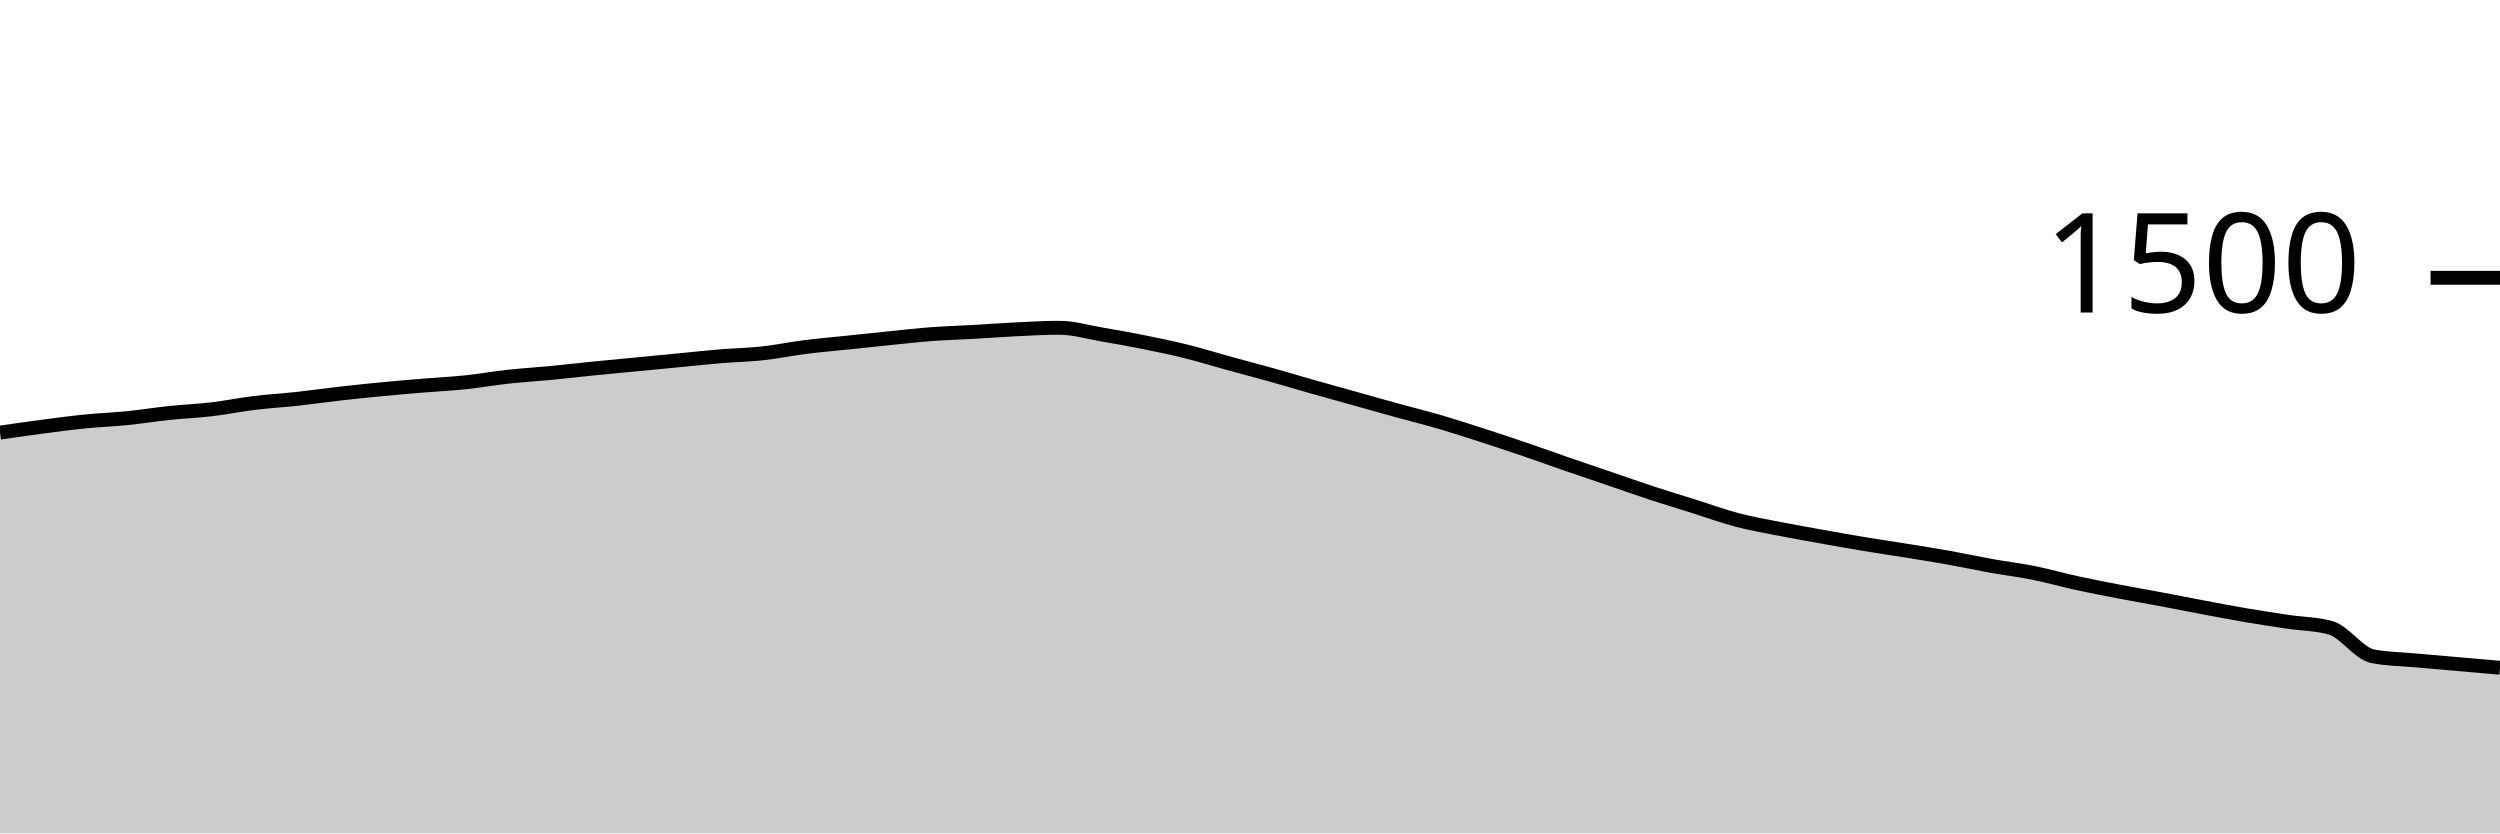
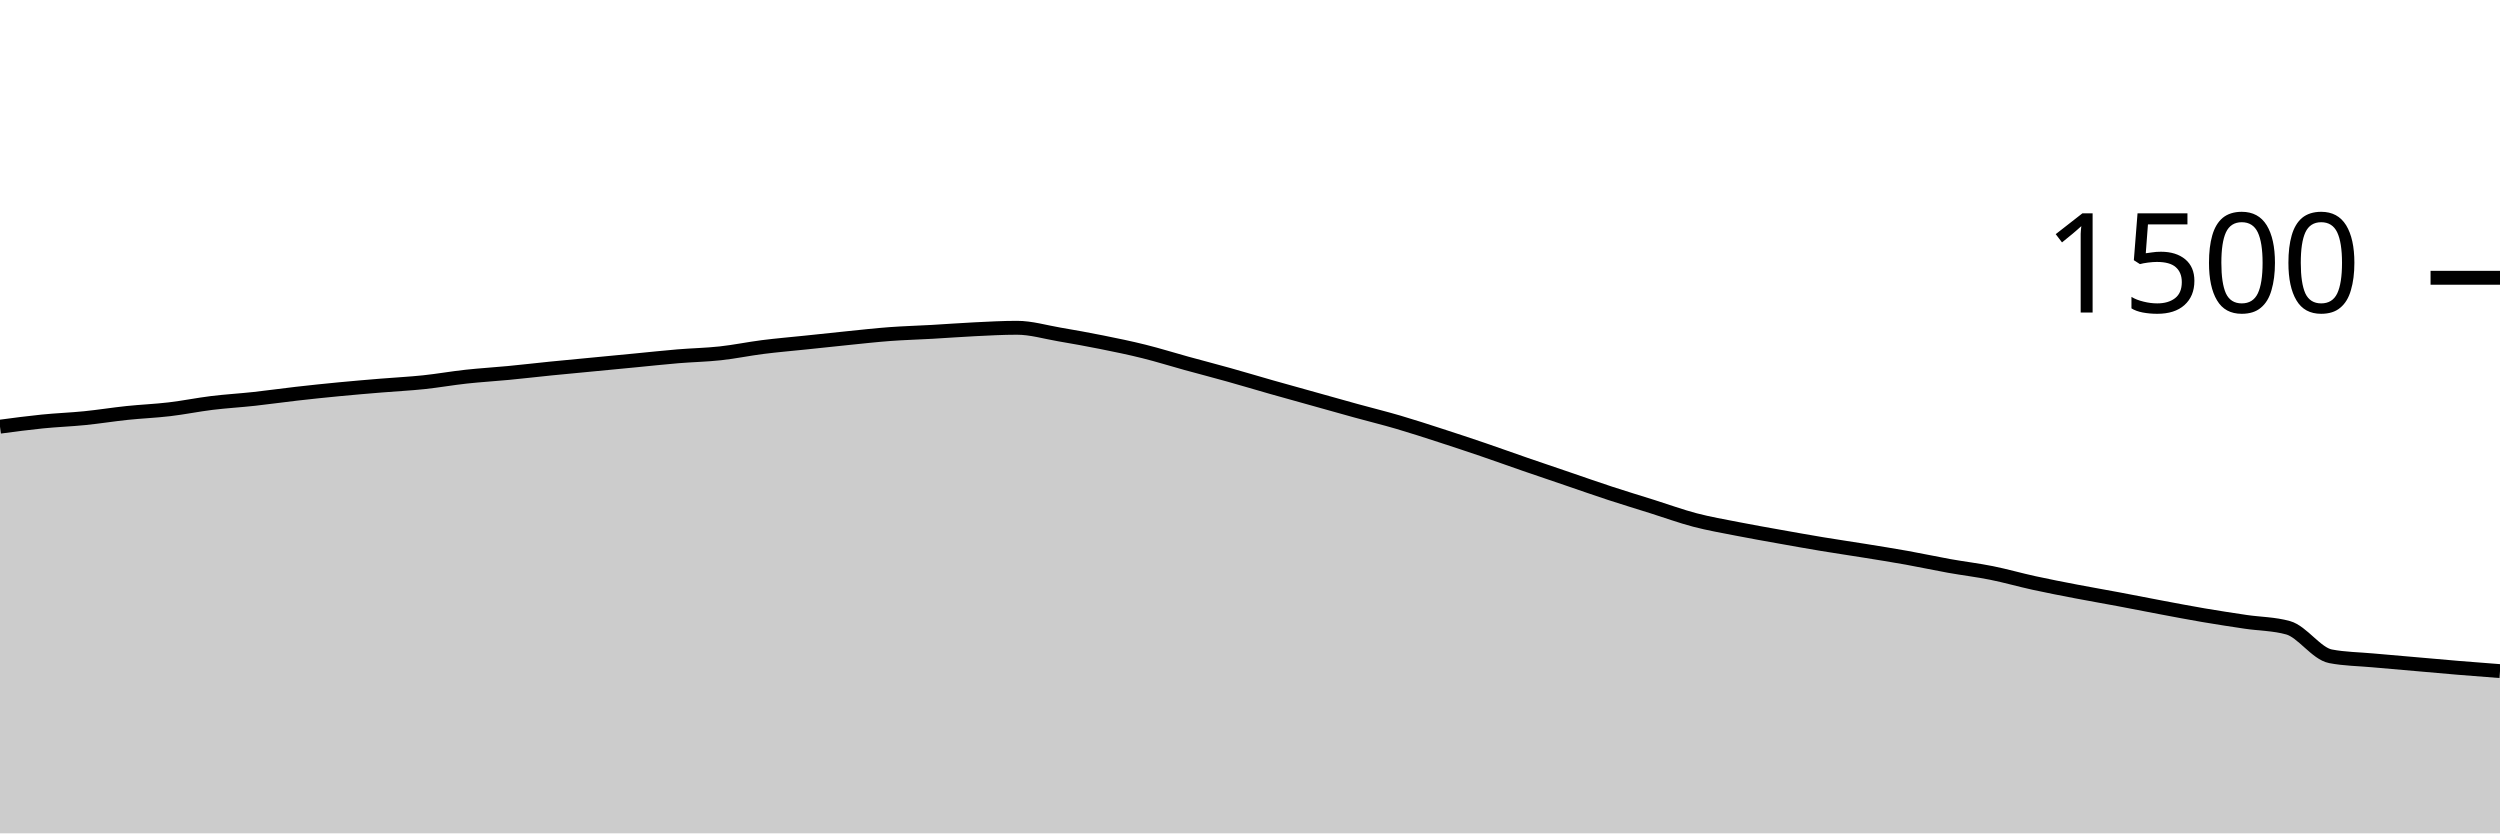
<svg xmlns="http://www.w3.org/2000/svg" viewBox="0 0 180 60">
  <g transform="translate(0,20)">
-     <path class="area" fill="rgba(0, 0, 0, 0.2)" d="M0,11.147C1.017,11,2.034,10.853,3.051,10.72C4.068,10.587,5.085,10.449,6.102,10.347C7.119,10.244,8.136,10.209,9.153,10.107C10.169,10.004,11.186,9.84,12.203,9.733C13.22,9.627,14.237,9.587,15.254,9.467C16.271,9.347,17.288,9.138,18.305,9.013C19.322,8.889,20.339,8.831,21.356,8.72C22.373,8.609,23.39,8.462,24.407,8.347C25.424,8.231,26.441,8.124,27.458,8.027C28.475,7.929,29.492,7.844,30.508,7.76C31.525,7.676,32.542,7.627,33.559,7.52C34.576,7.413,35.593,7.231,36.61,7.12C37.627,7.009,38.644,6.951,39.661,6.853C40.678,6.756,41.695,6.636,42.712,6.533C43.729,6.431,44.746,6.338,45.763,6.24C46.78,6.142,47.797,6.044,48.814,5.947C49.831,5.849,50.847,5.738,51.864,5.653C52.881,5.569,53.898,5.551,54.915,5.44C55.932,5.329,56.949,5.116,57.966,4.987C58.983,4.858,60,4.773,61.017,4.667C62.034,4.56,63.051,4.449,64.068,4.347C65.085,4.244,66.102,4.129,67.119,4.053C68.136,3.978,69.153,3.951,70.169,3.893C71.186,3.836,72.203,3.756,73.22,3.707C74.237,3.658,75.254,3.6,76.271,3.6C77.288,3.6,78.305,3.907,79.322,4.08C80.339,4.253,81.356,4.436,82.373,4.64C83.39,4.844,84.407,5.053,85.424,5.307C86.441,5.56,87.458,5.88,88.475,6.16C89.492,6.44,90.508,6.702,91.525,6.987C92.542,7.271,93.559,7.578,94.576,7.867C95.593,8.156,96.61,8.436,97.627,8.72C98.644,9.004,99.661,9.293,100.678,9.573C101.695,9.853,102.712,10.102,103.729,10.4C104.746,10.698,105.763,11.031,106.78,11.36C107.797,11.689,108.814,12.027,109.831,12.373C110.847,12.72,111.864,13.089,112.881,13.44C113.898,13.791,114.915,14.133,115.932,14.48C116.949,14.827,117.966,15.187,118.983,15.52C120,15.853,121.017,16.16,122.034,16.48C123.051,16.8,124.068,17.173,125.085,17.44C126.102,17.707,127.119,17.88,128.136,18.08C129.153,18.28,130.169,18.458,131.186,18.64C132.203,18.822,133.22,19.004,134.237,19.173C135.254,19.342,136.271,19.489,137.288,19.653C138.305,19.818,139.322,19.978,140.339,20.16C141.356,20.342,142.373,20.564,143.39,20.747C144.407,20.929,145.424,21.049,146.441,21.253C147.458,21.458,148.475,21.751,149.492,21.973C150.508,22.196,151.525,22.391,152.542,22.587C153.559,22.782,154.576,22.956,155.593,23.147C156.61,23.338,157.627,23.542,158.644,23.733C159.661,23.924,160.678,24.12,161.695,24.293C162.712,24.467,163.729,24.622,164.746,24.773C165.763,24.924,166.78,24.916,167.797,25.2C168.814,25.484,169.831,27.058,170.847,27.253C171.864,27.449,172.881,27.453,173.898,27.547C174.915,27.64,175.932,27.724,176.949,27.813C177.966,27.902,178.983,27.991,180,28.08L180,40C178.983,40,177.966,40,176.949,40C175.932,40,174.915,40,173.898,40C172.881,40,171.864,40,170.847,40C169.831,40,168.814,40,167.797,40C166.78,40,165.763,40,164.746,40C163.729,40,162.712,40,161.695,40C160.678,40,159.661,40,158.644,40C157.627,40,156.61,40,155.593,40C154.576,40,153.559,40,152.542,40C151.525,40,150.508,40,149.492,40C148.475,40,147.458,40,146.441,40C145.424,40,144.407,40,143.39,40C142.373,40,141.356,40,140.339,40C139.322,40,138.305,40,137.288,40C136.271,40,135.254,40,134.237,40C133.22,40,132.203,40,131.186,40C130.169,40,129.153,40,128.136,40C127.119,40,126.102,40,125.085,40C124.068,40,123.051,40,122.034,40C121.017,40,120,40,118.983,40C117.966,40,116.949,40,115.932,40C114.915,40,113.898,40,112.881,40C111.864,40,110.847,40,109.831,40C108.814,40,107.797,40,106.78,40C105.763,40,104.746,40,103.729,40C102.712,40,101.695,40,100.678,40C99.661,40,98.644,40,97.627,40C96.61,40,95.593,40,94.576,40C93.559,40,92.542,40,91.525,40C90.508,40,89.492,40,88.475,40C87.458,40,86.441,40,85.424,40C84.407,40,83.39,40,82.373,40C81.356,40,80.339,40,79.322,40C78.305,40,77.288,40,76.271,40C75.254,40,74.237,40,73.22,40C72.203,40,71.186,40,70.169,40C69.153,40,68.136,40,67.119,40C66.102,40,65.085,40,64.068,40C63.051,40,62.034,40,61.017,40C60,40,58.983,40,57.966,40C56.949,40,55.932,40,54.915,40C53.898,40,52.881,40,51.864,40C50.847,40,49.831,40,48.814,40C47.797,40,46.78,40,45.763,40C44.746,40,43.729,40,42.712,40C41.695,40,40.678,40,39.661,40C38.644,40,37.627,40,36.61,40C35.593,40,34.576,40,33.559,40C32.542,40,31.525,40,30.508,40C29.492,40,28.475,40,27.458,40C26.441,40,25.424,40,24.407,40C23.39,40,22.373,40,21.356,40C20.339,40,19.322,40,18.305,40C17.288,40,16.271,40,15.254,40C14.237,40,13.22,40,12.203,40C11.186,40,10.169,40,9.153,40C8.136,40,7.119,40,6.102,40C5.085,40,4.068,40,3.051,40C2.034,40,1.017,40,0,40Z" />
-     <path class="line" stroke="black" fill="none" d="M0,11.147C1.017,11,2.034,10.853,3.051,10.72C4.068,10.587,5.085,10.449,6.102,10.347C7.119,10.244,8.136,10.209,9.153,10.107C10.169,10.004,11.186,9.84,12.203,9.733C13.22,9.627,14.237,9.587,15.254,9.467C16.271,9.347,17.288,9.138,18.305,9.013C19.322,8.889,20.339,8.831,21.356,8.72C22.373,8.609,23.39,8.462,24.407,8.347C25.424,8.231,26.441,8.124,27.458,8.027C28.475,7.929,29.492,7.844,30.508,7.76C31.525,7.676,32.542,7.627,33.559,7.52C34.576,7.413,35.593,7.231,36.61,7.12C37.627,7.009,38.644,6.951,39.661,6.853C40.678,6.756,41.695,6.636,42.712,6.533C43.729,6.431,44.746,6.338,45.763,6.24C46.78,6.142,47.797,6.044,48.814,5.947C49.831,5.849,50.847,5.738,51.864,5.653C52.881,5.569,53.898,5.551,54.915,5.44C55.932,5.329,56.949,5.116,57.966,4.987C58.983,4.858,60,4.773,61.017,4.667C62.034,4.56,63.051,4.449,64.068,4.347C65.085,4.244,66.102,4.129,67.119,4.053C68.136,3.978,69.153,3.951,70.169,3.893C71.186,3.836,72.203,3.756,73.22,3.707C74.237,3.658,75.254,3.6,76.271,3.6C77.288,3.6,78.305,3.907,79.322,4.08C80.339,4.253,81.356,4.436,82.373,4.64C83.39,4.844,84.407,5.053,85.424,5.307C86.441,5.56,87.458,5.88,88.475,6.16C89.492,6.44,90.508,6.702,91.525,6.987C92.542,7.271,93.559,7.578,94.576,7.867C95.593,8.156,96.61,8.436,97.627,8.72C98.644,9.004,99.661,9.293,100.678,9.573C101.695,9.853,102.712,10.102,103.729,10.4C104.746,10.698,105.763,11.031,106.78,11.36C107.797,11.689,108.814,12.027,109.831,12.373C110.847,12.72,111.864,13.089,112.881,13.44C113.898,13.791,114.915,14.133,115.932,14.48C116.949,14.827,117.966,15.187,118.983,15.52C120,15.853,121.017,16.16,122.034,16.48C123.051,16.8,124.068,17.173,125.085,17.44C126.102,17.707,127.119,17.88,128.136,18.08C129.153,18.28,130.169,18.458,131.186,18.64C132.203,18.822,133.22,19.004,134.237,19.173C135.254,19.342,136.271,19.489,137.288,19.653C138.305,19.818,139.322,19.978,140.339,20.16C141.356,20.342,142.373,20.564,143.39,20.747C144.407,20.929,145.424,21.049,146.441,21.253C147.458,21.458,148.475,21.751,149.492,21.973C150.508,22.196,151.525,22.391,152.542,22.587C153.559,22.782,154.576,22.956,155.593,23.147C156.61,23.338,157.627,23.542,158.644,23.733C159.661,23.924,160.678,24.12,161.695,24.293C162.712,24.467,163.729,24.622,164.746,24.773C165.763,24.924,166.78,24.916,167.797,25.2C168.814,25.484,169.831,27.058,170.847,27.253C171.864,27.449,172.881,27.453,173.898,27.547C174.915,27.64,175.932,27.724,176.949,27.813C177.966,27.902,178.983,27.991,180,28.08" />
+     <path class="area" fill="rgba(0, 0, 0, 0.2)" d="M0,10.72C1.017,10.584,2.034,10.449,3.051,10.347C4.068,10.244,5.085,10.209,6.102,10.107C7.119,10.004,8.136,9.84,9.153,9.733C10.169,9.627,11.186,9.587,12.203,9.467C13.22,9.347,14.237,9.138,15.254,9.013C16.271,8.889,17.288,8.831,18.305,8.72C19.322,8.609,20.339,8.462,21.356,8.347C22.373,8.231,23.39,8.124,24.407,8.027C25.424,7.929,26.441,7.844,27.458,7.76C28.475,7.676,29.492,7.627,30.508,7.52C31.525,7.413,32.542,7.231,33.559,7.12C34.576,7.009,35.593,6.951,36.61,6.853C37.627,6.756,38.644,6.636,39.661,6.533C40.678,6.431,41.695,6.338,42.712,6.24C43.729,6.142,44.746,6.044,45.763,5.947C46.78,5.849,47.797,5.738,48.814,5.653C49.831,5.569,50.847,5.551,51.864,5.44C52.881,5.329,53.898,5.116,54.915,4.987C55.932,4.858,56.949,4.773,57.966,4.667C58.983,4.56,60,4.449,61.017,4.347C62.034,4.244,63.051,4.129,64.068,4.053C65.085,3.978,66.102,3.951,67.119,3.893C68.136,3.836,69.153,3.756,70.169,3.707C71.186,3.658,72.203,3.6,73.22,3.6C74.237,3.6,75.254,3.907,76.271,4.08C77.288,4.253,78.305,4.436,79.322,4.64C80.339,4.844,81.356,5.053,82.373,5.307C83.39,5.56,84.407,5.88,85.424,6.16C86.441,6.44,87.458,6.702,88.475,6.987C89.492,7.271,90.508,7.578,91.525,7.867C92.542,8.156,93.559,8.436,94.576,8.72C95.593,9.004,96.61,9.293,97.627,9.573C98.644,9.853,99.661,10.102,100.678,10.4C101.695,10.698,102.712,11.031,103.729,11.36C104.746,11.689,105.763,12.027,106.78,12.373C107.797,12.72,108.814,13.089,109.831,13.44C110.847,13.791,111.864,14.133,112.881,14.48C113.898,14.827,114.915,15.187,115.932,15.52C116.949,15.853,117.966,16.16,118.983,16.48C120,16.8,121.017,17.173,122.034,17.44C123.051,17.707,124.068,17.88,125.085,18.08C126.102,18.28,127.119,18.458,128.136,18.64C129.153,18.822,130.169,19.004,131.186,19.173C132.203,19.342,133.22,19.489,134.237,19.653C135.254,19.818,136.271,19.978,137.288,20.16C138.305,20.342,139.322,20.564,140.339,20.747C141.356,20.929,142.373,21.049,143.39,21.253C144.407,21.458,145.424,21.751,146.441,21.973C147.458,22.196,148.475,22.391,149.492,22.587C150.508,22.782,151.525,22.956,152.542,23.147C153.559,23.338,154.576,23.542,155.593,23.733C156.61,23.924,157.627,24.12,158.644,24.293C159.661,24.467,160.678,24.622,161.695,24.773C162.712,24.924,163.729,24.916,164.746,25.2C165.763,25.484,166.78,27.058,167.797,27.253C168.814,27.449,169.831,27.453,170.847,27.547C171.864,27.64,172.881,27.724,173.898,27.813C174.915,27.902,175.932,27.996,176.949,28.08C177.966,28.164,178.983,28.242,180,28.32L180,40C178.983,40,177.966,40,176.949,40C175.932,40,174.915,40,173.898,40C172.881,40,171.864,40,170.847,40C169.831,40,168.814,40,167.797,40C166.78,40,165.763,40,164.746,40C163.729,40,162.712,40,161.695,40C160.678,40,159.661,40,158.644,40C157.627,40,156.61,40,155.593,40C154.576,40,153.559,40,152.542,40C151.525,40,150.508,40,149.492,40C148.475,40,147.458,40,146.441,40C145.424,40,144.407,40,143.39,40C142.373,40,141.356,40,140.339,40C139.322,40,138.305,40,137.288,40C136.271,40,135.254,40,134.237,40C133.22,40,132.203,40,131.186,40C130.169,40,129.153,40,128.136,40C127.119,40,126.102,40,125.085,40C124.068,40,123.051,40,122.034,40C121.017,40,120,40,118.983,40C117.966,40,116.949,40,115.932,40C114.915,40,113.898,40,112.881,40C111.864,40,110.847,40,109.831,40C108.814,40,107.797,40,106.78,40C105.763,40,104.746,40,103.729,40C102.712,40,101.695,40,100.678,40C99.661,40,98.644,40,97.627,40C96.61,40,95.593,40,94.576,40C93.559,40,92.542,40,91.525,40C90.508,40,89.492,40,88.475,40C87.458,40,86.441,40,85.424,40C84.407,40,83.39,40,82.373,40C81.356,40,80.339,40,79.322,40C78.305,40,77.288,40,76.271,40C75.254,40,74.237,40,73.22,40C72.203,40,71.186,40,70.169,40C69.153,40,68.136,40,67.119,40C66.102,40,65.085,40,64.068,40C63.051,40,62.034,40,61.017,40C60,40,58.983,40,57.966,40C56.949,40,55.932,40,54.915,40C53.898,40,52.881,40,51.864,40C50.847,40,49.831,40,48.814,40C47.797,40,46.78,40,45.763,40C44.746,40,43.729,40,42.712,40C41.695,40,40.678,40,39.661,40C38.644,40,37.627,40,36.61,40C35.593,40,34.576,40,33.559,40C32.542,40,31.525,40,30.508,40C29.492,40,28.475,40,27.458,40C26.441,40,25.424,40,24.407,40C23.39,40,22.373,40,21.356,40C20.339,40,19.322,40,18.305,40C17.288,40,16.271,40,15.254,40C14.237,40,13.22,40,12.203,40C11.186,40,10.169,40,9.153,40C8.136,40,7.119,40,6.102,40C5.085,40,4.068,40,3.051,40C2.034,40,1.017,40,0,40Z" />
+     <path class="line" stroke="black" fill="none" d="M0,10.72C1.017,10.584,2.034,10.449,3.051,10.347C4.068,10.244,5.085,10.209,6.102,10.107C7.119,10.004,8.136,9.84,9.153,9.733C10.169,9.627,11.186,9.587,12.203,9.467C13.22,9.347,14.237,9.138,15.254,9.013C16.271,8.889,17.288,8.831,18.305,8.72C19.322,8.609,20.339,8.462,21.356,8.347C22.373,8.231,23.39,8.124,24.407,8.027C25.424,7.929,26.441,7.844,27.458,7.76C28.475,7.676,29.492,7.627,30.508,7.52C31.525,7.413,32.542,7.231,33.559,7.12C34.576,7.009,35.593,6.951,36.61,6.853C37.627,6.756,38.644,6.636,39.661,6.533C40.678,6.431,41.695,6.338,42.712,6.24C43.729,6.142,44.746,6.044,45.763,5.947C46.78,5.849,47.797,5.738,48.814,5.653C49.831,5.569,50.847,5.551,51.864,5.44C52.881,5.329,53.898,5.116,54.915,4.987C55.932,4.858,56.949,4.773,57.966,4.667C58.983,4.56,60,4.449,61.017,4.347C62.034,4.244,63.051,4.129,64.068,4.053C65.085,3.978,66.102,3.951,67.119,3.893C68.136,3.836,69.153,3.756,70.169,3.707C71.186,3.658,72.203,3.6,73.22,3.6C74.237,3.6,75.254,3.907,76.271,4.08C77.288,4.253,78.305,4.436,79.322,4.64C80.339,4.844,81.356,5.053,82.373,5.307C83.39,5.56,84.407,5.88,85.424,6.16C86.441,6.44,87.458,6.702,88.475,6.987C89.492,7.271,90.508,7.578,91.525,7.867C92.542,8.156,93.559,8.436,94.576,8.72C95.593,9.004,96.61,9.293,97.627,9.573C98.644,9.853,99.661,10.102,100.678,10.4C101.695,10.698,102.712,11.031,103.729,11.36C104.746,11.689,105.763,12.027,106.78,12.373C107.797,12.72,108.814,13.089,109.831,13.44C110.847,13.791,111.864,14.133,112.881,14.48C113.898,14.827,114.915,15.187,115.932,15.52C116.949,15.853,117.966,16.16,118.983,16.48C120,16.8,121.017,17.173,122.034,17.44C123.051,17.707,124.068,17.88,125.085,18.08C126.102,18.28,127.119,18.458,128.136,18.64C129.153,18.822,130.169,19.004,131.186,19.173C132.203,19.342,133.22,19.489,134.237,19.653C135.254,19.818,136.271,19.978,137.288,20.16C138.305,20.342,139.322,20.564,140.339,20.747C141.356,20.929,142.373,21.049,143.39,21.253C144.407,21.458,145.424,21.751,146.441,21.973C147.458,22.196,148.475,22.391,149.492,22.587C150.508,22.782,151.525,22.956,152.542,23.147C153.559,23.338,154.576,23.542,155.593,23.733C156.61,23.924,157.627,24.12,158.644,24.293C159.661,24.467,160.678,24.622,161.695,24.773C162.712,24.924,163.729,24.916,164.746,25.2C165.763,25.484,166.78,27.058,167.797,27.253C168.814,27.449,169.831,27.453,170.847,27.547C171.864,27.64,172.881,27.724,173.898,27.813C174.915,27.902,175.932,27.996,176.949,28.08C177.966,28.164,178.983,28.242,180,28.32" />
    <path class="axis-ceiling" stroke-width="1" stroke="black" fill="none" d="M175,0L180,0" />
    <text class="axis-ceiling-label" font-family="sans-serif" text-anchor="end" font-size="10px" x="170" y="2.5">1500</text>
  </g>
</svg>
